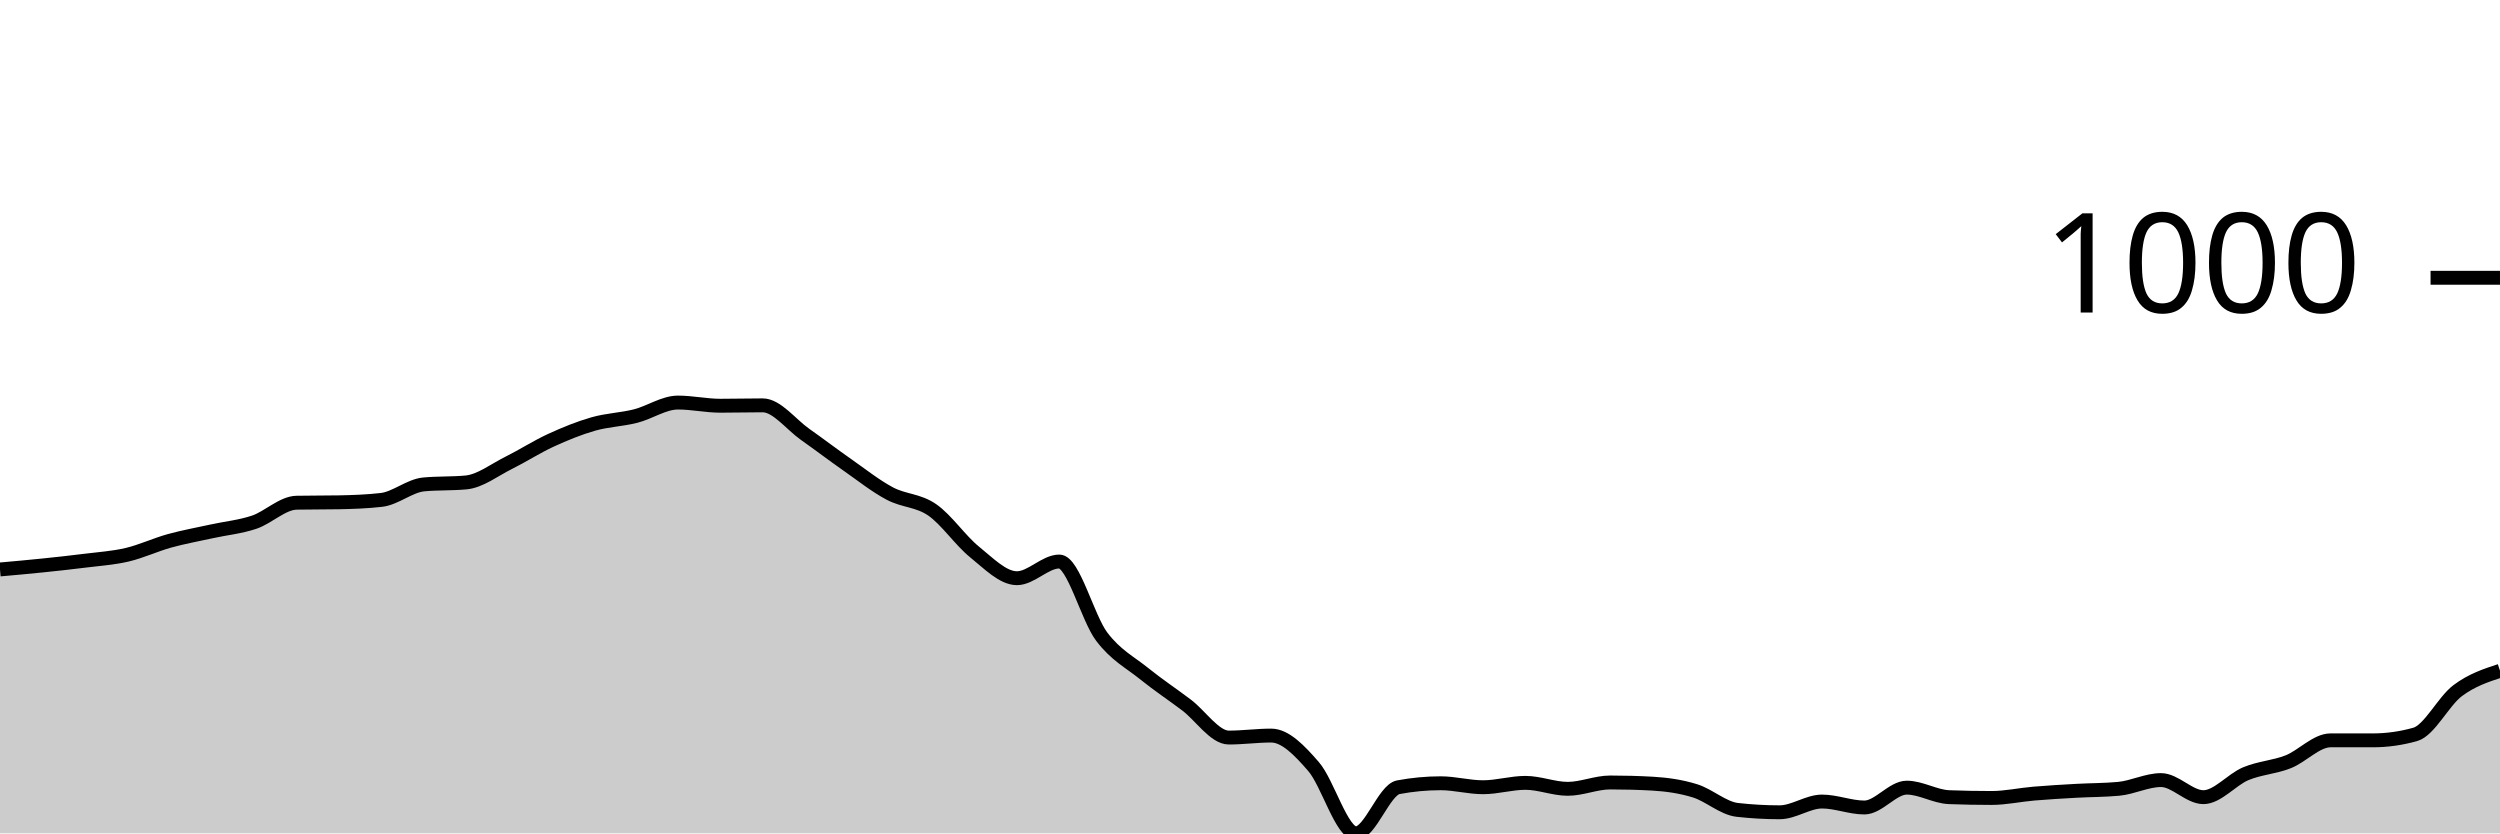
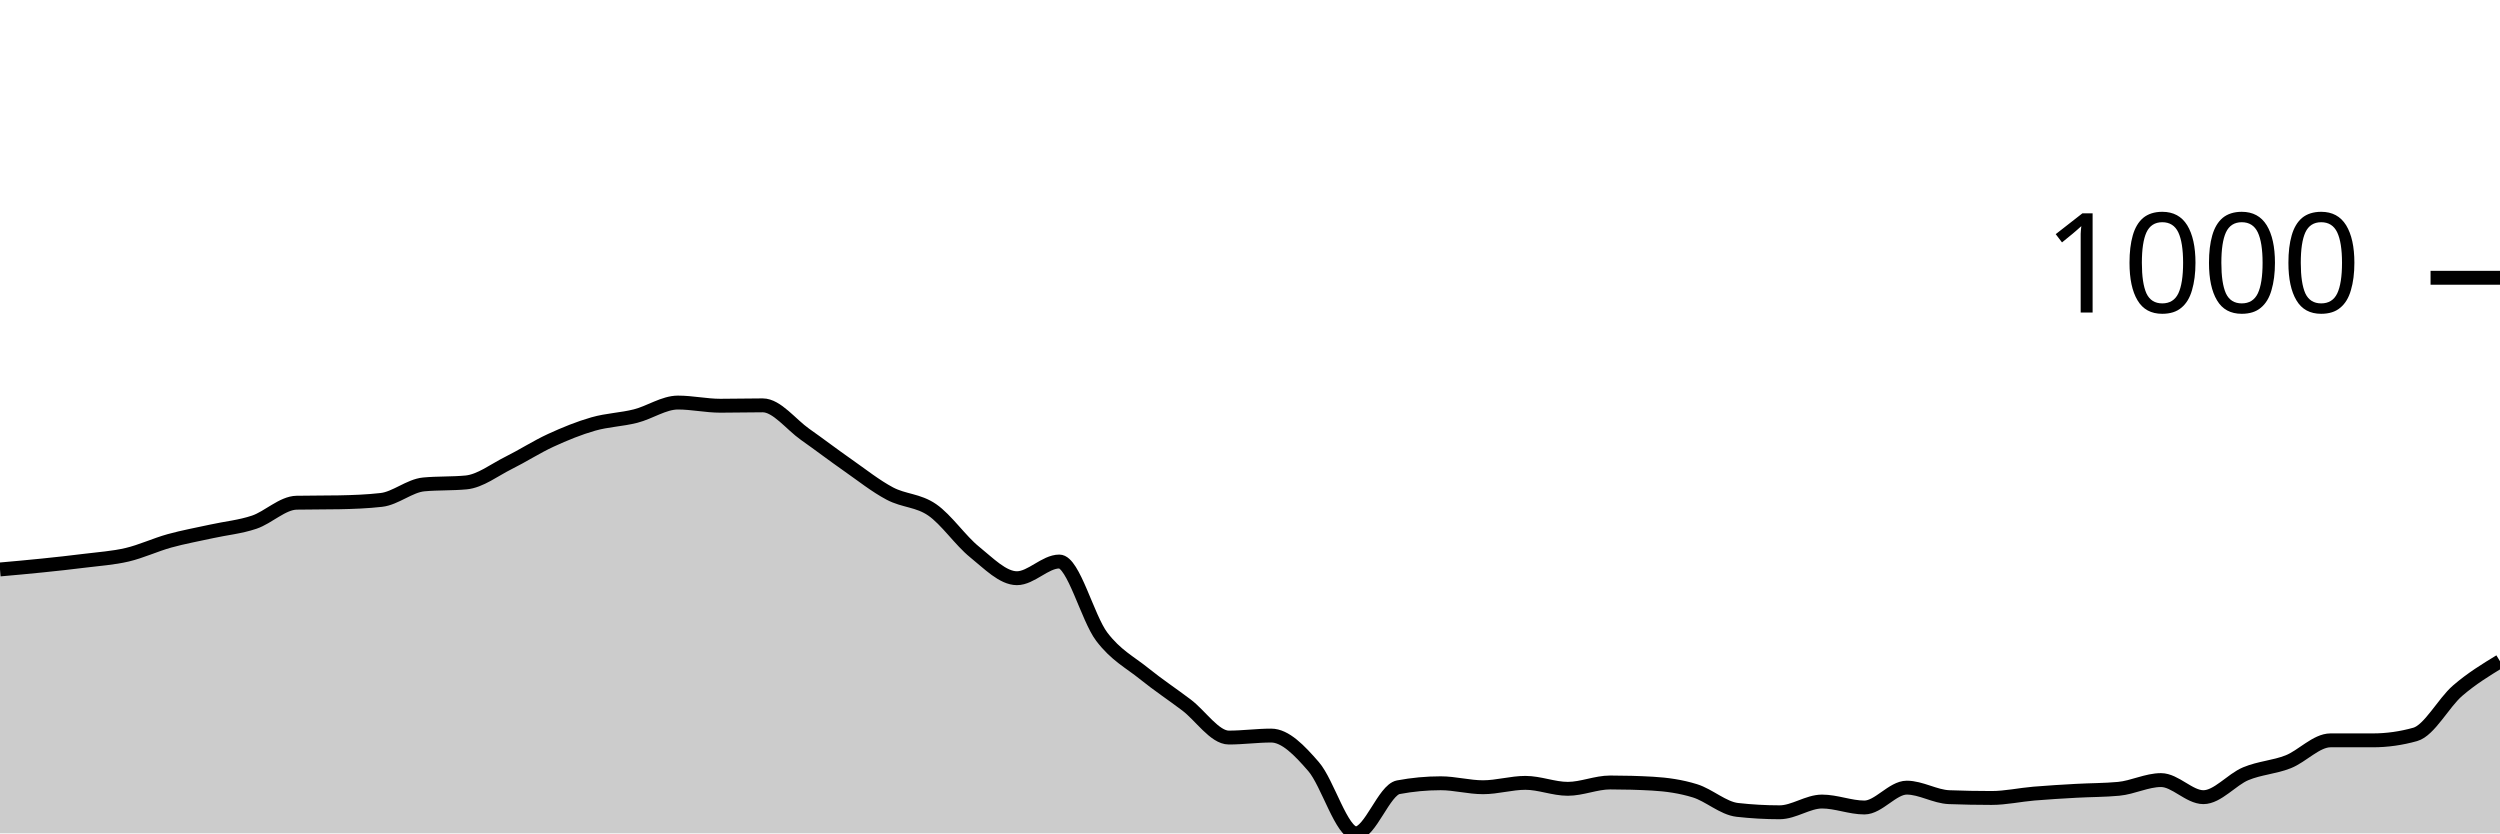
<svg xmlns="http://www.w3.org/2000/svg" viewBox="0 0 180 60">
  <g transform="translate(0,20)">
-     <path class="area" fill="rgba(0, 0, 0, 0.2)" d="M0,21.001C1.017,20.911,2.034,20.82,3.051,20.715C4.068,20.61,5.085,20.501,6.102,20.372C7.119,20.243,8.136,20.181,9.153,19.943C10.169,19.704,11.186,19.223,12.203,18.941C13.22,18.66,14.237,18.479,15.254,18.255C16.271,18.031,17.288,17.94,18.305,17.597C19.322,17.253,20.339,16.214,21.356,16.195C22.373,16.175,23.39,16.185,24.407,16.166C25.424,16.147,26.441,16.109,27.458,15.994C28.475,15.88,29.492,14.974,30.508,14.878C31.525,14.783,32.542,14.831,33.559,14.735C34.576,14.64,35.593,13.839,36.61,13.333C37.627,12.828,38.644,12.17,39.661,11.702C40.678,11.235,41.695,10.82,42.712,10.529C43.729,10.238,44.746,10.215,45.763,9.957C46.78,9.7,47.797,8.984,48.814,8.984C49.831,8.984,50.847,9.213,51.864,9.213C52.881,9.213,53.898,9.185,54.915,9.185C55.932,9.185,56.949,10.558,57.966,11.273C58.983,11.989,60,12.766,61.017,13.476C62.034,14.187,63.051,14.998,64.068,15.536C65.085,16.075,66.102,16.009,67.119,16.71C68.136,17.411,69.153,18.922,70.169,19.742C71.186,20.563,72.203,21.631,73.22,21.631C74.237,21.631,75.254,20.429,76.271,20.429C77.288,20.429,78.305,24.492,79.322,25.837C80.339,27.182,81.356,27.678,82.373,28.498C83.39,29.318,84.407,29.99,85.424,30.758C86.441,31.526,87.458,33.104,88.475,33.104C89.492,33.104,90.508,32.961,91.525,32.961C92.542,32.961,93.559,34.02,94.576,35.193C95.593,36.366,96.61,40,97.627,40C98.644,40,99.661,36.872,100.678,36.681C101.695,36.49,102.712,36.395,103.729,36.395C104.746,36.395,105.763,36.681,106.78,36.681C107.797,36.681,108.814,36.366,109.831,36.366C110.847,36.366,111.864,36.795,112.881,36.795C113.898,36.795,114.915,36.338,115.932,36.338C116.949,36.338,117.966,36.366,118.983,36.423C120,36.481,121.017,36.624,122.034,36.938C123.051,37.253,124.068,38.197,125.085,38.312C126.102,38.426,127.119,38.484,128.136,38.484C129.153,38.484,130.169,37.711,131.186,37.711C132.203,37.711,133.22,38.14,134.237,38.14C135.254,38.14,136.271,36.71,137.288,36.71C138.305,36.71,139.322,37.358,140.339,37.396C141.356,37.434,142.373,37.454,143.39,37.454C144.407,37.454,145.424,37.225,146.441,37.139C147.458,37.053,148.475,36.996,149.492,36.938C150.508,36.881,151.525,36.891,152.542,36.795C153.559,36.7,154.576,36.166,155.593,36.166C156.61,36.166,157.627,37.396,158.644,37.396C159.661,37.396,160.678,36.133,161.695,35.708C162.712,35.284,163.729,35.25,164.746,34.85C165.763,34.449,166.78,33.305,167.797,33.305C168.814,33.305,169.831,33.305,170.847,33.305C171.864,33.305,172.881,33.162,173.898,32.876C174.915,32.589,175.932,30.491,176.949,29.728C177.966,28.965,178.983,28.631,180,28.298L180,40C178.983,40,177.966,40,176.949,40C175.932,40,174.915,40,173.898,40C172.881,40,171.864,40,170.847,40C169.831,40,168.814,40,167.797,40C166.78,40,165.763,40,164.746,40C163.729,40,162.712,40,161.695,40C160.678,40,159.661,40,158.644,40C157.627,40,156.61,40,155.593,40C154.576,40,153.559,40,152.542,40C151.525,40,150.508,40,149.492,40C148.475,40,147.458,40,146.441,40C145.424,40,144.407,40,143.39,40C142.373,40,141.356,40,140.339,40C139.322,40,138.305,40,137.288,40C136.271,40,135.254,40,134.237,40C133.22,40,132.203,40,131.186,40C130.169,40,129.153,40,128.136,40C127.119,40,126.102,40,125.085,40C124.068,40,123.051,40,122.034,40C121.017,40,120,40,118.983,40C117.966,40,116.949,40,115.932,40C114.915,40,113.898,40,112.881,40C111.864,40,110.847,40,109.831,40C108.814,40,107.797,40,106.78,40C105.763,40,104.746,40,103.729,40C102.712,40,101.695,40,100.678,40C99.661,40,98.644,40,97.627,40C96.61,40,95.593,40,94.576,40C93.559,40,92.542,40,91.525,40C90.508,40,89.492,40,88.475,40C87.458,40,86.441,40,85.424,40C84.407,40,83.39,40,82.373,40C81.356,40,80.339,40,79.322,40C78.305,40,77.288,40,76.271,40C75.254,40,74.237,40,73.22,40C72.203,40,71.186,40,70.169,40C69.153,40,68.136,40,67.119,40C66.102,40,65.085,40,64.068,40C63.051,40,62.034,40,61.017,40C60,40,58.983,40,57.966,40C56.949,40,55.932,40,54.915,40C53.898,40,52.881,40,51.864,40C50.847,40,49.831,40,48.814,40C47.797,40,46.78,40,45.763,40C44.746,40,43.729,40,42.712,40C41.695,40,40.678,40,39.661,40C38.644,40,37.627,40,36.61,40C35.593,40,34.576,40,33.559,40C32.542,40,31.525,40,30.508,40C29.492,40,28.475,40,27.458,40C26.441,40,25.424,40,24.407,40C23.39,40,22.373,40,21.356,40C20.339,40,19.322,40,18.305,40C17.288,40,16.271,40,15.254,40C14.237,40,13.22,40,12.203,40C11.186,40,10.169,40,9.153,40C8.136,40,7.119,40,6.102,40C5.085,40,4.068,40,3.051,40C2.034,40,1.017,40,0,40Z" />
-     <path class="line" stroke="black" fill="none" d="M0,21.001C1.017,20.911,2.034,20.82,3.051,20.715C4.068,20.61,5.085,20.501,6.102,20.372C7.119,20.243,8.136,20.181,9.153,19.943C10.169,19.704,11.186,19.223,12.203,18.941C13.22,18.66,14.237,18.479,15.254,18.255C16.271,18.031,17.288,17.94,18.305,17.597C19.322,17.253,20.339,16.214,21.356,16.195C22.373,16.175,23.39,16.185,24.407,16.166C25.424,16.147,26.441,16.109,27.458,15.994C28.475,15.88,29.492,14.974,30.508,14.878C31.525,14.783,32.542,14.831,33.559,14.735C34.576,14.64,35.593,13.839,36.61,13.333C37.627,12.828,38.644,12.17,39.661,11.702C40.678,11.235,41.695,10.82,42.712,10.529C43.729,10.238,44.746,10.215,45.763,9.957C46.78,9.7,47.797,8.984,48.814,8.984C49.831,8.984,50.847,9.213,51.864,9.213C52.881,9.213,53.898,9.185,54.915,9.185C55.932,9.185,56.949,10.558,57.966,11.273C58.983,11.989,60,12.766,61.017,13.476C62.034,14.187,63.051,14.998,64.068,15.536C65.085,16.075,66.102,16.009,67.119,16.71C68.136,17.411,69.153,18.922,70.169,19.742C71.186,20.563,72.203,21.631,73.22,21.631C74.237,21.631,75.254,20.429,76.271,20.429C77.288,20.429,78.305,24.492,79.322,25.837C80.339,27.182,81.356,27.678,82.373,28.498C83.39,29.318,84.407,29.99,85.424,30.758C86.441,31.526,87.458,33.104,88.475,33.104C89.492,33.104,90.508,32.961,91.525,32.961C92.542,32.961,93.559,34.02,94.576,35.193C95.593,36.366,96.61,40,97.627,40C98.644,40,99.661,36.872,100.678,36.681C101.695,36.49,102.712,36.395,103.729,36.395C104.746,36.395,105.763,36.681,106.78,36.681C107.797,36.681,108.814,36.366,109.831,36.366C110.847,36.366,111.864,36.795,112.881,36.795C113.898,36.795,114.915,36.338,115.932,36.338C116.949,36.338,117.966,36.366,118.983,36.423C120,36.481,121.017,36.624,122.034,36.938C123.051,37.253,124.068,38.197,125.085,38.312C126.102,38.426,127.119,38.484,128.136,38.484C129.153,38.484,130.169,37.711,131.186,37.711C132.203,37.711,133.22,38.14,134.237,38.14C135.254,38.14,136.271,36.71,137.288,36.71C138.305,36.71,139.322,37.358,140.339,37.396C141.356,37.434,142.373,37.454,143.39,37.454C144.407,37.454,145.424,37.225,146.441,37.139C147.458,37.053,148.475,36.996,149.492,36.938C150.508,36.881,151.525,36.891,152.542,36.795C153.559,36.7,154.576,36.166,155.593,36.166C156.61,36.166,157.627,37.396,158.644,37.396C159.661,37.396,160.678,36.133,161.695,35.708C162.712,35.284,163.729,35.25,164.746,34.85C165.763,34.449,166.78,33.305,167.797,33.305C168.814,33.305,169.831,33.305,170.847,33.305C171.864,33.305,172.881,33.162,173.898,32.876C174.915,32.589,175.932,30.491,176.949,29.728C177.966,28.965,178.983,28.631,180,28.298" />
+     <path class="area" fill="rgba(0, 0, 0, 0.2)" d="M0,21.001C1.017,20.911,2.034,20.82,3.051,20.715C4.068,20.61,5.085,20.501,6.102,20.372C7.119,20.243,8.136,20.181,9.153,19.943C10.169,19.704,11.186,19.223,12.203,18.941C13.22,18.66,14.237,18.479,15.254,18.255C16.271,18.031,17.288,17.94,18.305,17.597C19.322,17.253,20.339,16.214,21.356,16.195C22.373,16.175,23.39,16.185,24.407,16.166C25.424,16.147,26.441,16.109,27.458,15.994C28.475,15.88,29.492,14.974,30.508,14.878C31.525,14.783,32.542,14.831,33.559,14.735C34.576,14.64,35.593,13.839,36.61,13.333C37.627,12.828,38.644,12.17,39.661,11.702C40.678,11.235,41.695,10.82,42.712,10.529C43.729,10.238,44.746,10.215,45.763,9.957C46.78,9.7,47.797,8.984,48.814,8.984C49.831,8.984,50.847,9.213,51.864,9.213C52.881,9.213,53.898,9.185,54.915,9.185C55.932,9.185,56.949,10.558,57.966,11.273C58.983,11.989,60,12.766,61.017,13.476C62.034,14.187,63.051,14.998,64.068,15.536C65.085,16.075,66.102,16.009,67.119,16.71C68.136,17.411,69.153,18.922,70.169,19.742C71.186,20.563,72.203,21.631,73.22,21.631C74.237,21.631,75.254,20.429,76.271,20.429C77.288,20.429,78.305,24.492,79.322,25.837C80.339,27.182,81.356,27.678,82.373,28.498C83.39,29.318,84.407,29.99,85.424,30.758C86.441,31.526,87.458,33.104,88.475,33.104C89.492,33.104,90.508,32.961,91.525,32.961C92.542,32.961,93.559,34.02,94.576,35.193C95.593,36.366,96.61,40,97.627,40C98.644,40,99.661,36.872,100.678,36.681C101.695,36.49,102.712,36.395,103.729,36.395C104.746,36.395,105.763,36.681,106.78,36.681C107.797,36.681,108.814,36.366,109.831,36.366C110.847,36.366,111.864,36.795,112.881,36.795C113.898,36.795,114.915,36.338,115.932,36.338C116.949,36.338,117.966,36.366,118.983,36.423C120,36.481,121.017,36.624,122.034,36.938C123.051,37.253,124.068,38.197,125.085,38.312C126.102,38.426,127.119,38.484,128.136,38.484C129.153,38.484,130.169,37.711,131.186,37.711C132.203,37.711,133.22,38.14,134.237,38.14C135.254,38.14,136.271,36.71,137.288,36.71C138.305,36.71,139.322,37.358,140.339,37.396C141.356,37.434,142.373,37.454,143.39,37.454C144.407,37.454,145.424,37.225,146.441,37.139C147.458,37.053,148.475,36.996,149.492,36.938C150.508,36.881,151.525,36.891,152.542,36.795C153.559,36.7,154.576,36.166,155.593,36.166C156.61,36.166,157.627,37.396,158.644,37.396C159.661,37.396,160.678,36.133,161.695,35.708C162.712,35.284,163.729,35.25,164.746,34.85C165.763,34.449,166.78,33.305,167.797,33.305C168.814,33.305,169.831,33.305,170.847,33.305C171.864,33.305,172.881,33.162,173.898,32.876C174.915,32.589,175.932,30.606,176.949,29.728C177.966,28.851,178.983,28.231,180,27.611L180,40C178.983,40,177.966,40,176.949,40C175.932,40,174.915,40,173.898,40C172.881,40,171.864,40,170.847,40C169.831,40,168.814,40,167.797,40C166.78,40,165.763,40,164.746,40C163.729,40,162.712,40,161.695,40C160.678,40,159.661,40,158.644,40C157.627,40,156.61,40,155.593,40C154.576,40,153.559,40,152.542,40C151.525,40,150.508,40,149.492,40C148.475,40,147.458,40,146.441,40C145.424,40,144.407,40,143.39,40C142.373,40,141.356,40,140.339,40C139.322,40,138.305,40,137.288,40C136.271,40,135.254,40,134.237,40C133.22,40,132.203,40,131.186,40C130.169,40,129.153,40,128.136,40C127.119,40,126.102,40,125.085,40C124.068,40,123.051,40,122.034,40C121.017,40,120,40,118.983,40C117.966,40,116.949,40,115.932,40C114.915,40,113.898,40,112.881,40C111.864,40,110.847,40,109.831,40C108.814,40,107.797,40,106.78,40C105.763,40,104.746,40,103.729,40C102.712,40,101.695,40,100.678,40C99.661,40,98.644,40,97.627,40C96.61,40,95.593,40,94.576,40C93.559,40,92.542,40,91.525,40C90.508,40,89.492,40,88.475,40C87.458,40,86.441,40,85.424,40C84.407,40,83.39,40,82.373,40C81.356,40,80.339,40,79.322,40C78.305,40,77.288,40,76.271,40C75.254,40,74.237,40,73.22,40C72.203,40,71.186,40,70.169,40C69.153,40,68.136,40,67.119,40C66.102,40,65.085,40,64.068,40C63.051,40,62.034,40,61.017,40C60,40,58.983,40,57.966,40C56.949,40,55.932,40,54.915,40C53.898,40,52.881,40,51.864,40C50.847,40,49.831,40,48.814,40C47.797,40,46.78,40,45.763,40C44.746,40,43.729,40,42.712,40C41.695,40,40.678,40,39.661,40C38.644,40,37.627,40,36.61,40C35.593,40,34.576,40,33.559,40C32.542,40,31.525,40,30.508,40C29.492,40,28.475,40,27.458,40C26.441,40,25.424,40,24.407,40C23.39,40,22.373,40,21.356,40C20.339,40,19.322,40,18.305,40C17.288,40,16.271,40,15.254,40C14.237,40,13.22,40,12.203,40C11.186,40,10.169,40,9.153,40C8.136,40,7.119,40,6.102,40C5.085,40,4.068,40,3.051,40C2.034,40,1.017,40,0,40Z" />
+     <path class="line" stroke="black" fill="none" d="M0,21.001C1.017,20.911,2.034,20.82,3.051,20.715C4.068,20.61,5.085,20.501,6.102,20.372C7.119,20.243,8.136,20.181,9.153,19.943C10.169,19.704,11.186,19.223,12.203,18.941C13.22,18.66,14.237,18.479,15.254,18.255C16.271,18.031,17.288,17.94,18.305,17.597C19.322,17.253,20.339,16.214,21.356,16.195C22.373,16.175,23.39,16.185,24.407,16.166C25.424,16.147,26.441,16.109,27.458,15.994C28.475,15.88,29.492,14.974,30.508,14.878C31.525,14.783,32.542,14.831,33.559,14.735C34.576,14.64,35.593,13.839,36.61,13.333C37.627,12.828,38.644,12.17,39.661,11.702C40.678,11.235,41.695,10.82,42.712,10.529C43.729,10.238,44.746,10.215,45.763,9.957C46.78,9.7,47.797,8.984,48.814,8.984C49.831,8.984,50.847,9.213,51.864,9.213C52.881,9.213,53.898,9.185,54.915,9.185C55.932,9.185,56.949,10.558,57.966,11.273C58.983,11.989,60,12.766,61.017,13.476C62.034,14.187,63.051,14.998,64.068,15.536C65.085,16.075,66.102,16.009,67.119,16.71C68.136,17.411,69.153,18.922,70.169,19.742C71.186,20.563,72.203,21.631,73.22,21.631C74.237,21.631,75.254,20.429,76.271,20.429C77.288,20.429,78.305,24.492,79.322,25.837C80.339,27.182,81.356,27.678,82.373,28.498C83.39,29.318,84.407,29.99,85.424,30.758C86.441,31.526,87.458,33.104,88.475,33.104C89.492,33.104,90.508,32.961,91.525,32.961C92.542,32.961,93.559,34.02,94.576,35.193C95.593,36.366,96.61,40,97.627,40C98.644,40,99.661,36.872,100.678,36.681C101.695,36.49,102.712,36.395,103.729,36.395C104.746,36.395,105.763,36.681,106.78,36.681C107.797,36.681,108.814,36.366,109.831,36.366C110.847,36.366,111.864,36.795,112.881,36.795C113.898,36.795,114.915,36.338,115.932,36.338C116.949,36.338,117.966,36.366,118.983,36.423C120,36.481,121.017,36.624,122.034,36.938C123.051,37.253,124.068,38.197,125.085,38.312C126.102,38.426,127.119,38.484,128.136,38.484C129.153,38.484,130.169,37.711,131.186,37.711C132.203,37.711,133.22,38.14,134.237,38.14C135.254,38.14,136.271,36.71,137.288,36.71C138.305,36.71,139.322,37.358,140.339,37.396C141.356,37.434,142.373,37.454,143.39,37.454C144.407,37.454,145.424,37.225,146.441,37.139C147.458,37.053,148.475,36.996,149.492,36.938C150.508,36.881,151.525,36.891,152.542,36.795C153.559,36.7,154.576,36.166,155.593,36.166C156.61,36.166,157.627,37.396,158.644,37.396C159.661,37.396,160.678,36.133,161.695,35.708C162.712,35.284,163.729,35.25,164.746,34.85C165.763,34.449,166.78,33.305,167.797,33.305C168.814,33.305,169.831,33.305,170.847,33.305C171.864,33.305,172.881,33.162,173.898,32.876C174.915,32.589,175.932,30.606,176.949,29.728C177.966,28.851,178.983,28.231,180,27.611" />
    <path class="axis-ceiling" stroke-width="1" stroke="black" fill="none" d="M175,0L180,0" />
    <text class="axis-ceiling-label" font-family="sans-serif" text-anchor="end" font-size="10px" x="170" y="2.5">1000</text>
  </g>
</svg>
